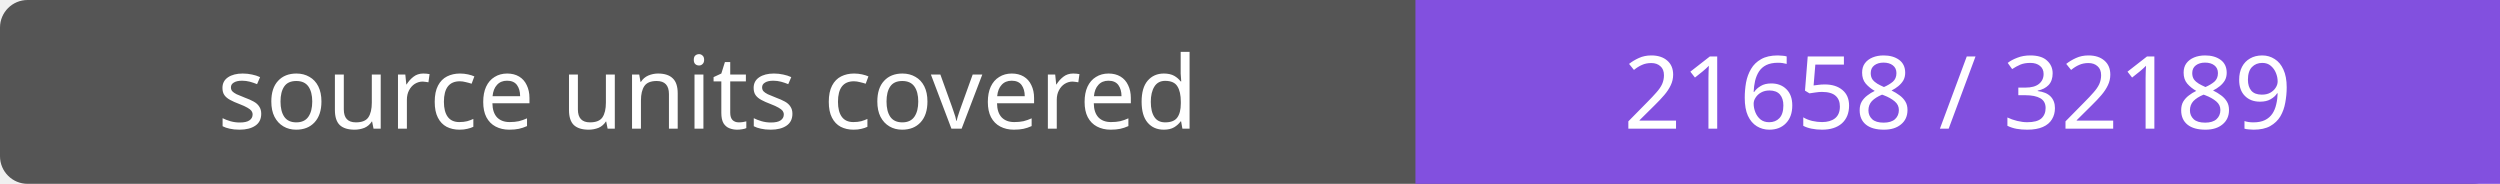
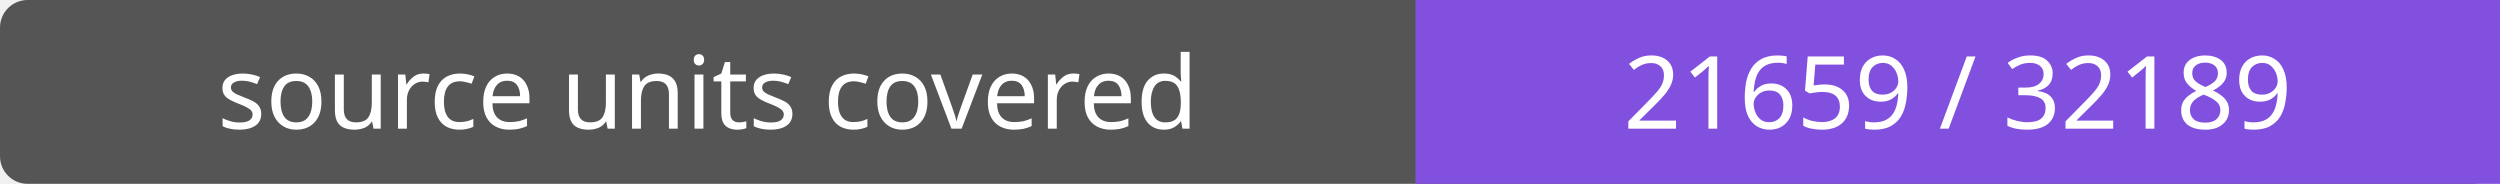
- <svg xmlns="http://www.w3.org/2000/svg" width="272" height="20" role="img" aria-label="source units covered: 21658 / 32189">
+ <svg xmlns="http://www.w3.org/2000/svg" width="272" height="20" role="img" aria-label="source units covered: 21659 / 32189">
  <rect width="272" height="20" rx="3" fill="#555" />
  <path fill="#8250df" d="M154 0h118v20H154z" />
  <g fill="#fff" text-anchor="middle" font-family="Verdana,sans-serif" font-size="11">
    <text x="77.0" y="14">source units covered</text>
-     <text x="213.0" y="14">21658 / 32189</text>
+     <text x="213.0" y="14">21659 / 32189</text>
  </g>
</svg>
